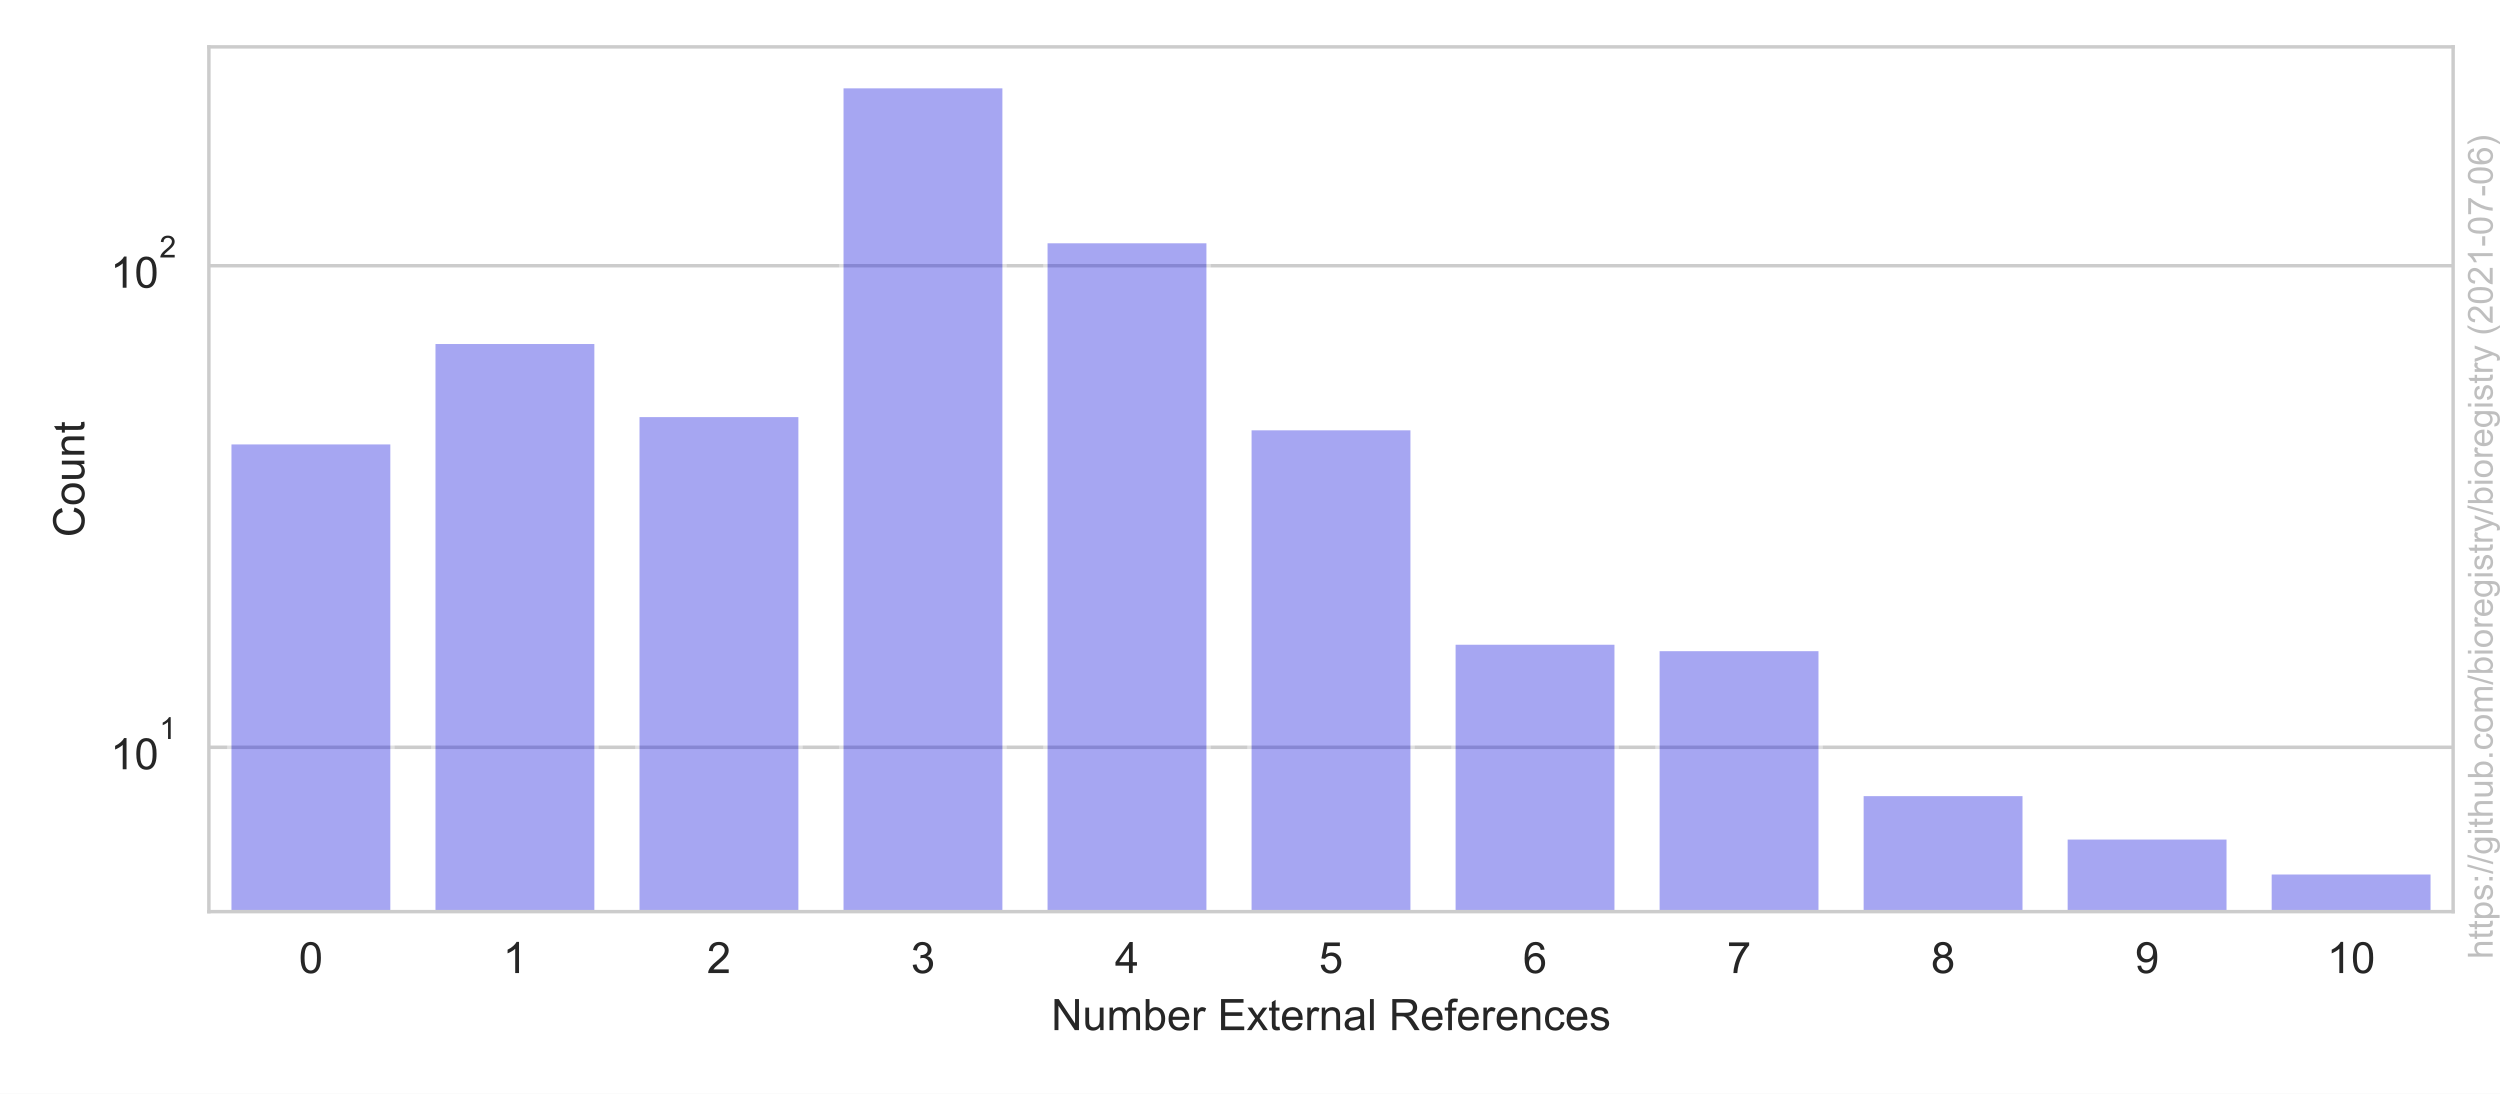
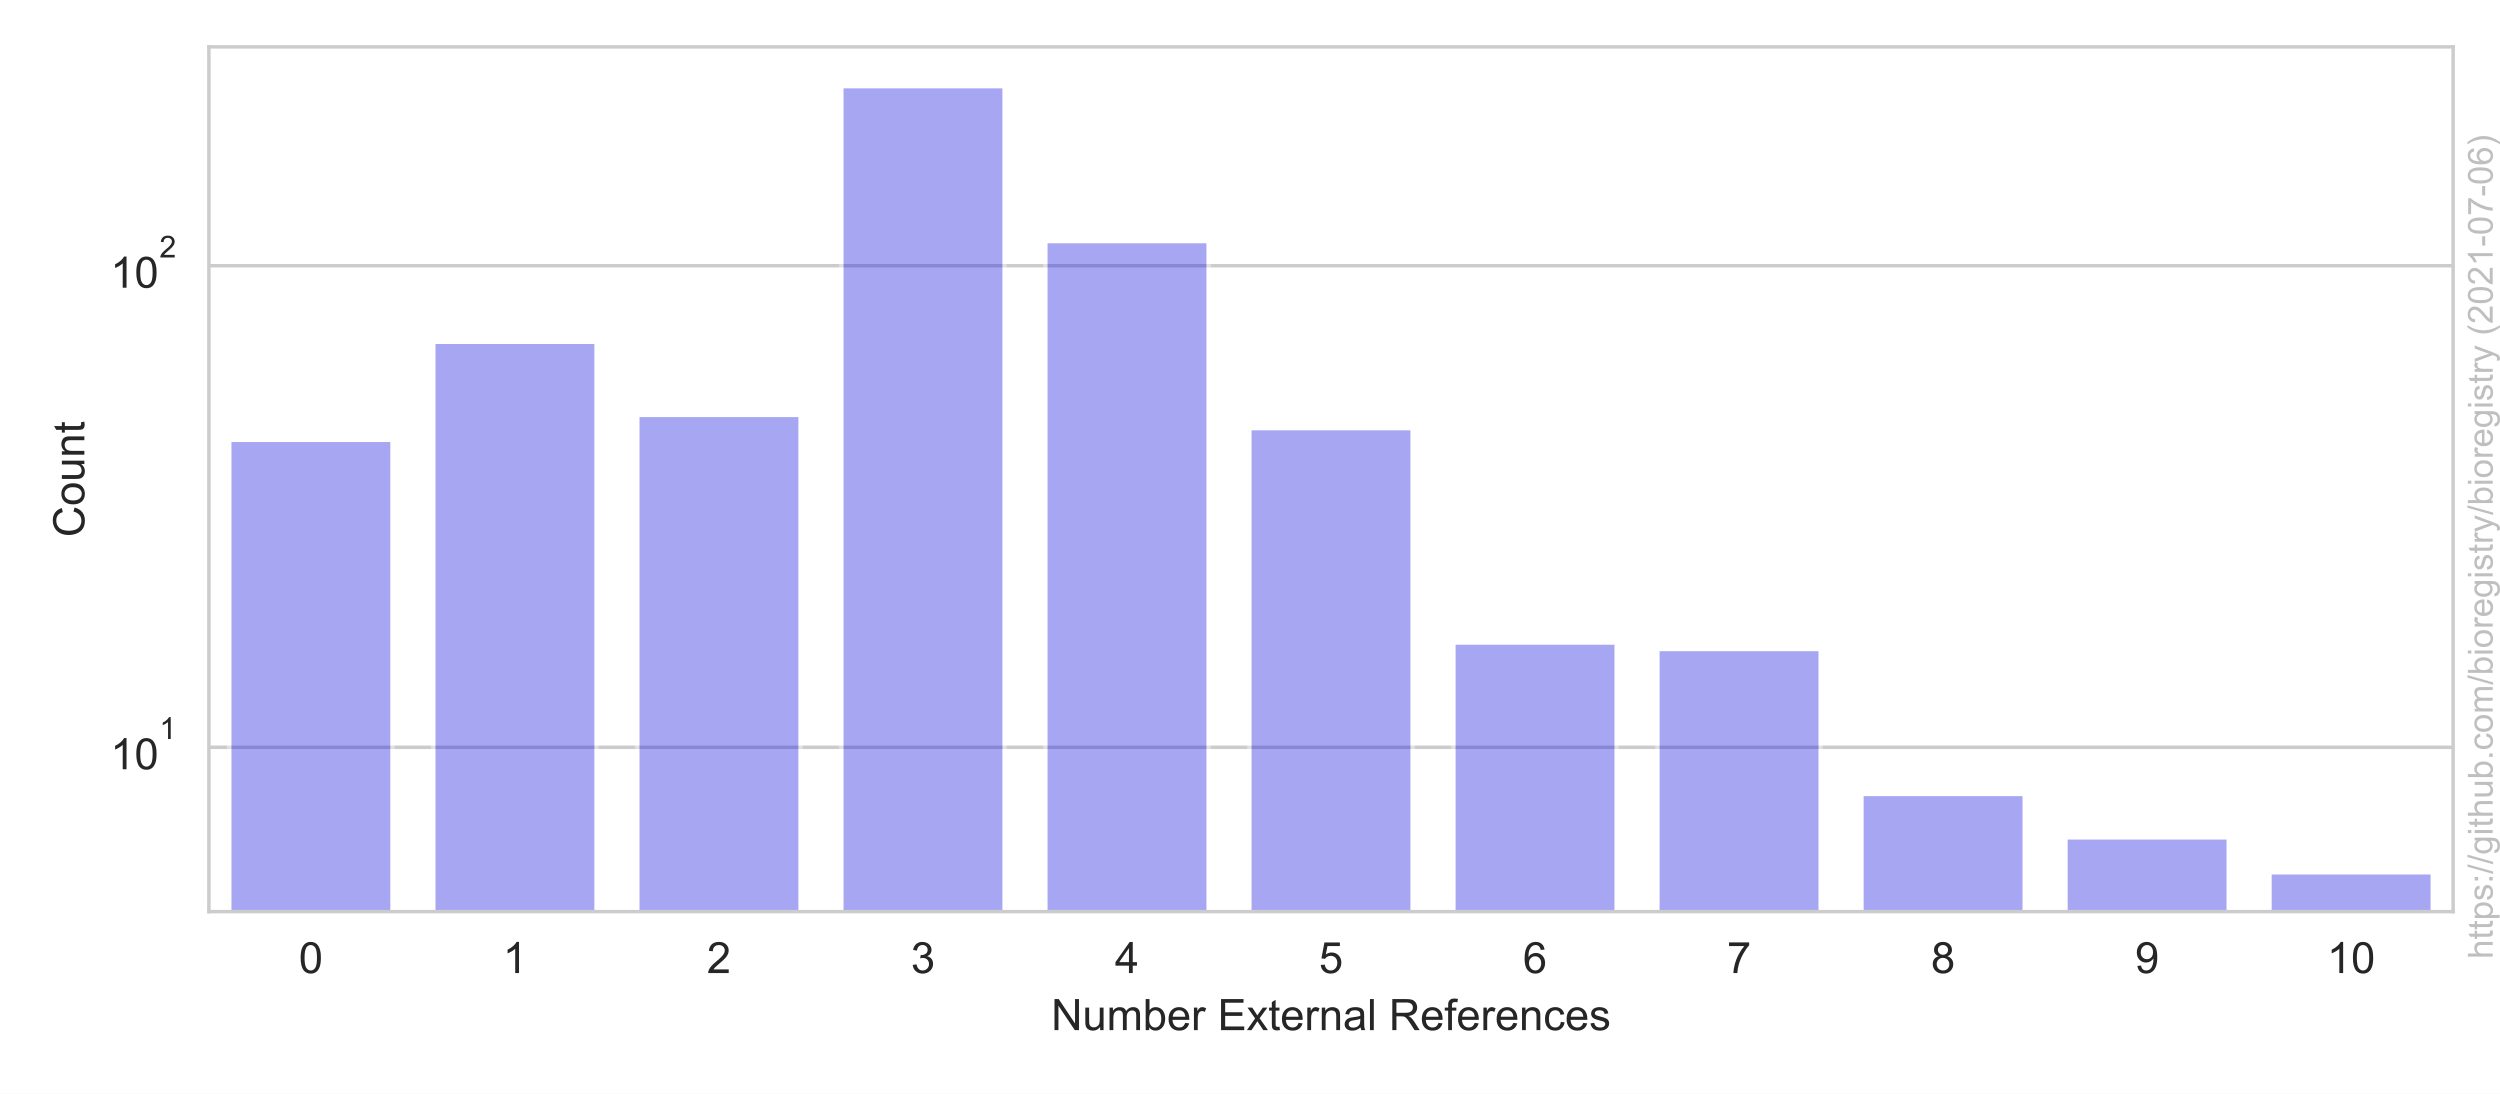
<svg xmlns="http://www.w3.org/2000/svg" xmlns:xlink="http://www.w3.org/1999/xlink" height="252pt" version="1.1" viewBox="0 0 576 252" width="576pt">
  <defs>
    <style type="text/css">*{stroke-linecap:butt;stroke-linejoin:round;}</style>
  </defs>
  <g id="figure_1">
    <g id="patch_1">
      <path d="M 0 252  L 576 252  L 576 0  L 0 0  z " style="fill:#ffffff;" />
    </g>
    <g id="axes_1">
      <g id="patch_2">
        <path d="M 48.127 210.04  L 565.2 210.04  L 565.2 10.8  L 48.127 10.8  z " style="fill:#ffffff;" />
      </g>
      <g id="matplotlib.axis_1">
        <g id="xtick_1">
          <g id="text_1">
            <g style="fill:#262626;" transform="translate(68.85024 224.1978)scale(0.1 -0.1)">
              <defs>
                <path d="M 266 2259  Q 266 3072 433 3567  Q 600 4063 929 4331  Q 1259 4600 1759 4600  Q 2128 4600 2406 4451  Q 2684 4303 2865 4023  Q 3047 3744 3150 3342  Q 3253 2941 3253 2259  Q 3253 1453 3087 958  Q 2922 463 2592 192  Q 2263 -78 1759 -78  Q 1097 -78 719 397  Q 266 969 266 2259  z M 844 2259  Q 844 1131 1108 757  Q 1372 384 1759 384  Q 2147 384 2411 759  Q 2675 1134 2675 2259  Q 2675 3391 2411 3762  Q 2147 4134 1753 4134  Q 1366 4134 1134 3806  Q 844 3388 844 2259  z " id="ArialMT-30" transform="scale(0.015625)" />
              </defs>
              <use xlink:href="#ArialMT-30" />
            </g>
          </g>
        </g>
        <g id="xtick_2">
          <g id="text_2">
            <g style="fill:#262626;" transform="translate(115.8568 224.1978)scale(0.1 -0.1)">
              <defs>
                <path d="M 2384 0  L 1822 0  L 1822 3584  Q 1619 3391 1289 3197  Q 959 3003 697 2906  L 697 3450  Q 1169 3672 1522 3987  Q 1875 4303 2022 4600  L 2384 4600  L 2384 0  z " id="ArialMT-31" transform="scale(0.015625)" />
              </defs>
              <use xlink:href="#ArialMT-31" />
            </g>
          </g>
        </g>
        <g id="xtick_3">
          <g id="text_3">
            <g style="fill:#262626;" transform="translate(162.8634 224.1978)scale(0.1 -0.1)">
              <defs>
                <path d="M 3222 541  L 3222 0  L 194 0  Q 188 203 259 391  Q 375 700 629 1000  Q 884 1300 1366 1694  Q 2113 2306 2375 2664  Q 2638 3022 2638 3341  Q 2638 3675 2398 3904  Q 2159 4134 1775 4134  Q 1369 4134 1125 3890  Q 881 3647 878 3216  L 300 3275  Q 359 3922 746 4261  Q 1134 4600 1788 4600  Q 2447 4600 2831 4234  Q 3216 3869 3216 3328  Q 3216 3053 3103 2787  Q 2991 2522 2730 2228  Q 2469 1934 1863 1422  Q 1356 997 1212 845  Q 1069 694 975 541  L 3222 541  z " id="ArialMT-32" transform="scale(0.015625)" />
              </defs>
              <use xlink:href="#ArialMT-32" />
            </g>
          </g>
        </g>
        <g id="xtick_4">
          <g id="text_4">
            <g style="fill:#262626;" transform="translate(209.87 224.1978)scale(0.1 -0.1)">
              <defs>
                <path d="M 269 1209  L 831 1284  Q 928 806 1161 595  Q 1394 384 1728 384  Q 2125 384 2398 659  Q 2672 934 2672 1341  Q 2672 1728 2419 1979  Q 2166 2231 1775 2231  Q 1616 2231 1378 2169  L 1441 2663  Q 1497 2656 1531 2656  Q 1891 2656 2178 2843  Q 2466 3031 2466 3422  Q 2466 3731 2256 3934  Q 2047 4138 1716 4138  Q 1388 4138 1169 3931  Q 950 3725 888 3313  L 325 3413  Q 428 3978 793 4289  Q 1159 4600 1703 4600  Q 2078 4600 2393 4439  Q 2709 4278 2876 4000  Q 3044 3722 3044 3409  Q 3044 3113 2884 2869  Q 2725 2625 2413 2481  Q 2819 2388 3044 2092  Q 3269 1797 3269 1353  Q 3269 753 2831 336  Q 2394 -81 1725 -81  Q 1122 -81 723 278  Q 325 638 269 1209  z " id="ArialMT-33" transform="scale(0.015625)" />
              </defs>
              <use xlink:href="#ArialMT-33" />
            </g>
          </g>
        </g>
        <g id="xtick_5">
          <g id="text_5">
            <g style="fill:#262626;" transform="translate(256.8766 224.1978)scale(0.1 -0.1)">
              <defs>
                <path d="M 2069 0  L 2069 1097  L 81 1097  L 81 1613  L 2172 4581  L 2631 4581  L 2631 1613  L 3250 1613  L 3250 1097  L 2631 1097  L 2631 0  L 2069 0  z M 2069 1613  L 2069 3678  L 634 1613  L 2069 1613  z " id="ArialMT-34" transform="scale(0.015625)" />
              </defs>
              <use xlink:href="#ArialMT-34" />
            </g>
          </g>
        </g>
        <g id="xtick_6">
          <g id="text_6">
            <g style="fill:#262626;" transform="translate(303.8832 224.1978)scale(0.1 -0.1)">
              <defs>
                <path d="M 266 1200  L 856 1250  Q 922 819 1161 601  Q 1400 384 1738 384  Q 2144 384 2425 690  Q 2706 997 2706 1503  Q 2706 1984 2436 2262  Q 2166 2541 1728 2541  Q 1456 2541 1237 2417  Q 1019 2294 894 2097  L 366 2166  L 809 4519  L 3088 4519  L 3088 3981  L 1259 3981  L 1013 2750  Q 1425 3038 1878 3038  Q 2478 3038 2890 2622  Q 3303 2206 3303 1553  Q 3303 931 2941 478  Q 2500 -78 1738 -78  Q 1113 -78 717 272  Q 322 622 266 1200  z " id="ArialMT-35" transform="scale(0.015625)" />
              </defs>
              <use xlink:href="#ArialMT-35" />
            </g>
          </g>
        </g>
        <g id="xtick_7">
          <g id="text_7">
            <g style="fill:#262626;" transform="translate(350.8898 224.1978)scale(0.1 -0.1)">
              <defs>
                <path d="M 3184 3459  L 2625 3416  Q 2550 3747 2413 3897  Q 2184 4138 1850 4138  Q 1581 4138 1378 3988  Q 1113 3794 959 3422  Q 806 3050 800 2363  Q 1003 2672 1297 2822  Q 1591 2972 1913 2972  Q 2475 2972 2870 2558  Q 3266 2144 3266 1488  Q 3266 1056 3080 686  Q 2894 316 2569 119  Q 2244 -78 1831 -78  Q 1128 -78 684 439  Q 241 956 241 2144  Q 241 3472 731 4075  Q 1159 4600 1884 4600  Q 2425 4600 2770 4297  Q 3116 3994 3184 3459  z M 888 1484  Q 888 1194 1011 928  Q 1134 663 1356 523  Q 1578 384 1822 384  Q 2178 384 2434 671  Q 2691 959 2691 1453  Q 2691 1928 2437 2201  Q 2184 2475 1800 2475  Q 1419 2475 1153 2201  Q 888 1928 888 1484  z " id="ArialMT-36" transform="scale(0.015625)" />
              </defs>
              <use xlink:href="#ArialMT-36" />
            </g>
          </g>
        </g>
        <g id="xtick_8">
          <g id="text_8">
            <g style="fill:#262626;" transform="translate(397.8964 224.1978)scale(0.1 -0.1)">
              <defs>
                <path d="M 303 3981  L 303 4522  L 3269 4522  L 3269 4084  Q 2831 3619 2401 2847  Q 1972 2075 1738 1259  Q 1569 684 1522 0  L 944 0  Q 953 541 1156 1306  Q 1359 2072 1739 2783  Q 2119 3494 2547 3981  L 303 3981  z " id="ArialMT-37" transform="scale(0.015625)" />
              </defs>
              <use xlink:href="#ArialMT-37" />
            </g>
          </g>
        </g>
        <g id="xtick_9">
          <g id="text_9">
            <g style="fill:#262626;" transform="translate(444.903 224.1978)scale(0.1 -0.1)">
              <defs>
                <path d="M 1131 2484  Q 781 2613 612 2850  Q 444 3088 444 3419  Q 444 3919 803 4259  Q 1163 4600 1759 4600  Q 2359 4600 2725 4251  Q 3091 3903 3091 3403  Q 3091 3084 2923 2848  Q 2756 2613 2416 2484  Q 2838 2347 3058 2040  Q 3278 1734 3278 1309  Q 3278 722 2862 322  Q 2447 -78 1769 -78  Q 1091 -78 675 323  Q 259 725 259 1325  Q 259 1772 486 2073  Q 713 2375 1131 2484  z M 1019 3438  Q 1019 3113 1228 2906  Q 1438 2700 1772 2700  Q 2097 2700 2305 2904  Q 2513 3109 2513 3406  Q 2513 3716 2298 3927  Q 2084 4138 1766 4138  Q 1444 4138 1231 3931  Q 1019 3725 1019 3438  z M 838 1322  Q 838 1081 952 856  Q 1066 631 1291 507  Q 1516 384 1775 384  Q 2178 384 2440 643  Q 2703 903 2703 1303  Q 2703 1709 2433 1975  Q 2163 2241 1756 2241  Q 1359 2241 1098 1978  Q 838 1716 838 1322  z " id="ArialMT-38" transform="scale(0.015625)" />
              </defs>
              <use xlink:href="#ArialMT-38" />
            </g>
          </g>
        </g>
        <g id="xtick_10">
          <g id="text_10">
            <g style="fill:#262626;" transform="translate(491.9096 224.1978)scale(0.1 -0.1)">
              <defs>
                <path d="M 350 1059  L 891 1109  Q 959 728 1153 556  Q 1347 384 1650 384  Q 1909 384 2104 503  Q 2300 622 2425 820  Q 2550 1019 2634 1356  Q 2719 1694 2719 2044  Q 2719 2081 2716 2156  Q 2547 1888 2255 1720  Q 1963 1553 1622 1553  Q 1053 1553 659 1965  Q 266 2378 266 3053  Q 266 3750 677 4175  Q 1088 4600 1706 4600  Q 2153 4600 2523 4359  Q 2894 4119 3086 3673  Q 3278 3228 3278 2384  Q 3278 1506 3087 986  Q 2897 466 2520 194  Q 2144 -78 1638 -78  Q 1100 -78 759 220  Q 419 519 350 1059  z M 2653 3081  Q 2653 3566 2395 3850  Q 2138 4134 1775 4134  Q 1400 4134 1122 3828  Q 844 3522 844 3034  Q 844 2597 1108 2323  Q 1372 2050 1759 2050  Q 2150 2050 2401 2323  Q 2653 2597 2653 3081  z " id="ArialMT-39" transform="scale(0.015625)" />
              </defs>
              <use xlink:href="#ArialMT-39" />
            </g>
          </g>
        </g>
        <g id="xtick_11">
          <g id="text_11">
            <g style="fill:#262626;" transform="translate(536.1358 224.1978)scale(0.1 -0.1)">
              <use xlink:href="#ArialMT-31" />
              <use x="55.615" xlink:href="#ArialMT-30" />
            </g>
          </g>
        </g>
        <g id="text_12">
          <g style="fill:#262626;" transform="translate(242.195 237.3431)scale(0.1 -0.1)">
            <defs>
              <path d="M 488 0  L 488 4581  L 1109 4581  L 3516 984  L 3516 4581  L 4097 4581  L 4097 0  L 3475 0  L 1069 3600  L 1069 0  L 488 0  z " id="ArialMT-4e" transform="scale(0.015625)" />
              <path d="M 2597 0  L 2597 488  Q 2209 -75 1544 -75  Q 1250 -75 995 37  Q 741 150 617 320  Q 494 491 444 738  Q 409 903 409 1263  L 409 3319  L 972 3319  L 972 1478  Q 972 1038 1006 884  Q 1059 663 1231 536  Q 1403 409 1656 409  Q 1909 409 2131 539  Q 2353 669 2445 892  Q 2538 1116 2538 1541  L 2538 3319  L 3100 3319  L 3100 0  L 2597 0  z " id="ArialMT-75" transform="scale(0.015625)" />
              <path d="M 422 0  L 422 3319  L 925 3319  L 925 2853  Q 1081 3097 1340 3245  Q 1600 3394 1931 3394  Q 2300 3394 2536 3241  Q 2772 3088 2869 2813  Q 3263 3394 3894 3394  Q 4388 3394 4653 3120  Q 4919 2847 4919 2278  L 4919 0  L 4359 0  L 4359 2091  Q 4359 2428 4304 2576  Q 4250 2725 4106 2815  Q 3963 2906 3769 2906  Q 3419 2906 3187 2673  Q 2956 2441 2956 1928  L 2956 0  L 2394 0  L 2394 2156  Q 2394 2531 2256 2718  Q 2119 2906 1806 2906  Q 1569 2906 1367 2781  Q 1166 2656 1075 2415  Q 984 2175 984 1722  L 984 0  L 422 0  z " id="ArialMT-6d" transform="scale(0.015625)" />
              <path d="M 941 0  L 419 0  L 419 4581  L 981 4581  L 981 2947  Q 1338 3394 1891 3394  Q 2197 3394 2470 3270  Q 2744 3147 2920 2923  Q 3097 2700 3197 2384  Q 3297 2069 3297 1709  Q 3297 856 2875 390  Q 2453 -75 1863 -75  Q 1275 -75 941 416  L 941 0  z M 934 1684  Q 934 1088 1097 822  Q 1363 388 1816 388  Q 2184 388 2453 708  Q 2722 1028 2722 1663  Q 2722 2313 2464 2622  Q 2206 2931 1841 2931  Q 1472 2931 1203 2611  Q 934 2291 934 1684  z " id="ArialMT-62" transform="scale(0.015625)" />
              <path d="M 2694 1069  L 3275 997  Q 3138 488 2766 206  Q 2394 -75 1816 -75  Q 1088 -75 661 373  Q 234 822 234 1631  Q 234 2469 665 2931  Q 1097 3394 1784 3394  Q 2450 3394 2872 2941  Q 3294 2488 3294 1666  Q 3294 1616 3291 1516  L 816 1516  Q 847 969 1125 678  Q 1403 388 1819 388  Q 2128 388 2347 550  Q 2566 713 2694 1069  z M 847 1978  L 2700 1978  Q 2663 2397 2488 2606  Q 2219 2931 1791 2931  Q 1403 2931 1139 2672  Q 875 2413 847 1978  z " id="ArialMT-65" transform="scale(0.015625)" />
              <path d="M 416 0  L 416 3319  L 922 3319  L 922 2816  Q 1116 3169 1280 3281  Q 1444 3394 1641 3394  Q 1925 3394 2219 3213  L 2025 2691  Q 1819 2813 1613 2813  Q 1428 2813 1281 2702  Q 1134 2591 1072 2394  Q 978 2094 978 1738  L 978 0  L 416 0  z " id="ArialMT-72" transform="scale(0.015625)" />
              <path id="ArialMT-20" transform="scale(0.015625)" />
              <path d="M 506 0  L 506 4581  L 3819 4581  L 3819 4041  L 1113 4041  L 1113 2638  L 3647 2638  L 3647 2100  L 1113 2100  L 1113 541  L 3925 541  L 3925 0  L 506 0  z " id="ArialMT-45" transform="scale(0.015625)" />
              <path d="M 47 0  L 1259 1725  L 138 3319  L 841 3319  L 1350 2541  Q 1494 2319 1581 2169  Q 1719 2375 1834 2534  L 2394 3319  L 3066 3319  L 1919 1756  L 3153 0  L 2463 0  L 1781 1031  L 1600 1309  L 728 0  L 47 0  z " id="ArialMT-78" transform="scale(0.015625)" />
              <path d="M 1650 503  L 1731 6  Q 1494 -44 1306 -44  Q 1000 -44 831 53  Q 663 150 594 308  Q 525 466 525 972  L 525 2881  L 113 2881  L 113 3319  L 525 3319  L 525 4141  L 1084 4478  L 1084 3319  L 1650 3319  L 1650 2881  L 1084 2881  L 1084 941  Q 1084 700 1114 631  Q 1144 563 1211 522  Q 1278 481 1403 481  Q 1497 481 1650 503  z " id="ArialMT-74" transform="scale(0.015625)" />
              <path d="M 422 0  L 422 3319  L 928 3319  L 928 2847  Q 1294 3394 1984 3394  Q 2284 3394 2536 3286  Q 2788 3178 2913 3003  Q 3038 2828 3088 2588  Q 3119 2431 3119 2041  L 3119 0  L 2556 0  L 2556 2019  Q 2556 2363 2490 2533  Q 2425 2703 2258 2804  Q 2091 2906 1866 2906  Q 1506 2906 1245 2678  Q 984 2450 984 1813  L 984 0  L 422 0  z " id="ArialMT-6e" transform="scale(0.015625)" />
              <path d="M 2588 409  Q 2275 144 1986 34  Q 1697 -75 1366 -75  Q 819 -75 525 192  Q 231 459 231 875  Q 231 1119 342 1320  Q 453 1522 633 1644  Q 813 1766 1038 1828  Q 1203 1872 1538 1913  Q 2219 1994 2541 2106  Q 2544 2222 2544 2253  Q 2544 2597 2384 2738  Q 2169 2928 1744 2928  Q 1347 2928 1158 2789  Q 969 2650 878 2297  L 328 2372  Q 403 2725 575 2942  Q 747 3159 1072 3276  Q 1397 3394 1825 3394  Q 2250 3394 2515 3294  Q 2781 3194 2906 3042  Q 3031 2891 3081 2659  Q 3109 2516 3109 2141  L 3109 1391  Q 3109 606 3145 398  Q 3181 191 3288 0  L 2700 0  Q 2613 175 2588 409  z M 2541 1666  Q 2234 1541 1622 1453  Q 1275 1403 1131 1340  Q 988 1278 909 1158  Q 831 1038 831 891  Q 831 666 1001 516  Q 1172 366 1500 366  Q 1825 366 2078 508  Q 2331 650 2450 897  Q 2541 1088 2541 1459  L 2541 1666  z " id="ArialMT-61" transform="scale(0.015625)" />
              <path d="M 409 0  L 409 4581  L 972 4581  L 972 0  L 409 0  z " id="ArialMT-6c" transform="scale(0.015625)" />
              <path d="M 503 0  L 503 4581  L 2534 4581  Q 3147 4581 3465 4457  Q 3784 4334 3975 4021  Q 4166 3709 4166 3331  Q 4166 2844 3850 2509  Q 3534 2175 2875 2084  Q 3116 1969 3241 1856  Q 3506 1613 3744 1247  L 4541 0  L 3778 0  L 3172 953  Q 2906 1366 2734 1584  Q 2563 1803 2427 1890  Q 2291 1978 2150 2013  Q 2047 2034 1813 2034  L 1109 2034  L 1109 0  L 503 0  z M 1109 2559  L 2413 2559  Q 2828 2559 3062 2645  Q 3297 2731 3419 2920  Q 3541 3109 3541 3331  Q 3541 3656 3305 3865  Q 3069 4075 2559 4075  L 1109 4075  L 1109 2559  z " id="ArialMT-52" transform="scale(0.015625)" />
              <path d="M 556 0  L 556 2881  L 59 2881  L 59 3319  L 556 3319  L 556 3672  Q 556 4006 616 4169  Q 697 4388 901 4523  Q 1106 4659 1475 4659  Q 1713 4659 2000 4603  L 1916 4113  Q 1741 4144 1584 4144  Q 1328 4144 1222 4034  Q 1116 3925 1116 3625  L 1116 3319  L 1763 3319  L 1763 2881  L 1116 2881  L 1116 0  L 556 0  z " id="ArialMT-66" transform="scale(0.015625)" />
              <path d="M 2588 1216  L 3141 1144  Q 3050 572 2676 248  Q 2303 -75 1759 -75  Q 1078 -75 664 370  Q 250 816 250 1647  Q 250 2184 428 2587  Q 606 2991 970 3192  Q 1334 3394 1763 3394  Q 2303 3394 2647 3120  Q 2991 2847 3088 2344  L 2541 2259  Q 2463 2594 2264 2762  Q 2066 2931 1784 2931  Q 1359 2931 1093 2626  Q 828 2322 828 1663  Q 828 994 1084 691  Q 1341 388 1753 388  Q 2084 388 2306 591  Q 2528 794 2588 1216  z " id="ArialMT-63" transform="scale(0.015625)" />
              <path d="M 197 991  L 753 1078  Q 800 744 1014 566  Q 1228 388 1613 388  Q 2000 388 2187 545  Q 2375 703 2375 916  Q 2375 1106 2209 1216  Q 2094 1291 1634 1406  Q 1016 1563 777 1677  Q 538 1791 414 1992  Q 291 2194 291 2438  Q 291 2659 392 2848  Q 494 3038 669 3163  Q 800 3259 1026 3326  Q 1253 3394 1513 3394  Q 1903 3394 2198 3281  Q 2494 3169 2634 2976  Q 2775 2784 2828 2463  L 2278 2388  Q 2241 2644 2061 2787  Q 1881 2931 1553 2931  Q 1166 2931 1000 2803  Q 834 2675 834 2503  Q 834 2394 903 2306  Q 972 2216 1119 2156  Q 1203 2125 1616 2013  Q 2213 1853 2448 1751  Q 2684 1650 2818 1456  Q 2953 1263 2953 975  Q 2953 694 2789 445  Q 2625 197 2315 61  Q 2006 -75 1616 -75  Q 969 -75 630 194  Q 291 463 197 991  z " id="ArialMT-73" transform="scale(0.015625)" />
            </defs>
            <use xlink:href="#ArialMT-4e" />
            <use x="72.217" xlink:href="#ArialMT-75" />
            <use x="127.832" xlink:href="#ArialMT-6d" />
            <use x="211.133" xlink:href="#ArialMT-62" />
            <use x="266.748" xlink:href="#ArialMT-65" />
            <use x="322.363" xlink:href="#ArialMT-72" />
            <use x="355.664" xlink:href="#ArialMT-20" />
            <use x="383.447" xlink:href="#ArialMT-45" />
            <use x="450.146" xlink:href="#ArialMT-78" />
            <use x="500.146" xlink:href="#ArialMT-74" />
            <use x="527.93" xlink:href="#ArialMT-65" />
            <use x="583.545" xlink:href="#ArialMT-72" />
            <use x="616.846" xlink:href="#ArialMT-6e" />
            <use x="672.461" xlink:href="#ArialMT-61" />
            <use x="728.076" xlink:href="#ArialMT-6c" />
            <use x="750.293" xlink:href="#ArialMT-20" />
            <use x="778.076" xlink:href="#ArialMT-52" />
            <use x="850.293" xlink:href="#ArialMT-65" />
            <use x="905.908" xlink:href="#ArialMT-66" />
            <use x="933.691" xlink:href="#ArialMT-65" />
            <use x="989.307" xlink:href="#ArialMT-72" />
            <use x="1022.607" xlink:href="#ArialMT-65" />
            <use x="1078.223" xlink:href="#ArialMT-6e" />
            <use x="1133.838" xlink:href="#ArialMT-63" />
            <use x="1183.838" xlink:href="#ArialMT-65" />
            <use x="1239.453" xlink:href="#ArialMT-73" />
          </g>
        </g>
      </g>
      <g id="matplotlib.axis_2">
        <g id="ytick_1">
          <g id="line2d_1">
            <path clip-path="url(#pa2b7e8e69d)" d="M 48.127 172.178  L 565.2 172.178  " style="fill:none;stroke:#cccccc;stroke-linecap:round;stroke-width:0.8;" />
          </g>
          <g id="text_13">
            <g style="fill:#262626;" transform="translate(25.42741 177.3338)scale(0.1 -0.1)">
              <use transform="translate(0 0.99375)" xlink:href="#ArialMT-31" />
              <use transform="translate(55.61523 0.99375)" xlink:href="#ArialMT-30" />
              <use transform="translate(112.9728 70.6875)scale(0.7)" xlink:href="#ArialMT-31" />
            </g>
          </g>
        </g>
        <g id="ytick_2">
          <g id="line2d_2">
            <path clip-path="url(#pa2b7e8e69d)" d="M 48.127 61.23  L 565.2 61.23  " style="fill:none;stroke:#cccccc;stroke-linecap:round;stroke-width:0.8;" />
          </g>
          <g id="text_14">
            <g style="fill:#262626;" transform="translate(25.42741 66.38627)scale(0.1 -0.1)">
              <use transform="translate(0 0.99375)" xlink:href="#ArialMT-31" />
              <use transform="translate(55.61523 0.99375)" xlink:href="#ArialMT-30" />
              <use transform="translate(112.9728 70.6875)scale(0.7)" xlink:href="#ArialMT-32" />
            </g>
          </g>
        </g>
        <g id="ytick_3" />
        <g id="ytick_4" />
        <g id="ytick_5" />
        <g id="ytick_6" />
        <g id="ytick_7" />
        <g id="ytick_8" />
        <g id="ytick_9" />
        <g id="ytick_10" />
        <g id="ytick_11" />
        <g id="ytick_12" />
        <g id="ytick_13" />
        <g id="ytick_14" />
        <g id="ytick_15" />
        <g id="ytick_16" />
        <g id="text_15">
          <g style="fill:#262626;" transform="translate(19.43991 123.7614)rotate(-90)scale(0.1 -0.1)">
            <defs>
              <path d="M 3763 1606  L 4369 1453  Q 4178 706 3683 314  Q 3188 -78 2472 -78  Q 1731 -78 1267 223  Q 803 525 561 1097  Q 319 1669 319 2325  Q 319 3041 592 3573  Q 866 4106 1370 4382  Q 1875 4659 2481 4659  Q 3169 4659 3637 4309  Q 4106 3959 4291 3325  L 3694 3184  Q 3534 3684 3231 3912  Q 2928 4141 2469 4141  Q 1941 4141 1586 3887  Q 1231 3634 1087 3207  Q 944 2781 944 2328  Q 944 1744 1114 1308  Q 1284 872 1643 656  Q 2003 441 2422 441  Q 2931 441 3284 734  Q 3638 1028 3763 1606  z " id="ArialMT-43" transform="scale(0.015625)" />
              <path d="M 213 1659  Q 213 2581 725 3025  Q 1153 3394 1769 3394  Q 2453 3394 2887 2945  Q 3322 2497 3322 1706  Q 3322 1066 3130 698  Q 2938 331 2570 128  Q 2203 -75 1769 -75  Q 1072 -75 642 372  Q 213 819 213 1659  z M 791 1659  Q 791 1022 1069 705  Q 1347 388 1769 388  Q 2188 388 2466 706  Q 2744 1025 2744 1678  Q 2744 2294 2464 2611  Q 2184 2928 1769 2928  Q 1347 2928 1069 2612  Q 791 2297 791 1659  z " id="ArialMT-6f" transform="scale(0.015625)" />
            </defs>
            <use xlink:href="#ArialMT-43" />
            <use x="72.217" xlink:href="#ArialMT-6f" />
            <use x="127.832" xlink:href="#ArialMT-75" />
            <use x="183.447" xlink:href="#ArialMT-6e" />
            <use x="239.062" xlink:href="#ArialMT-74" />
          </g>
        </g>
      </g>
      <g id="patch_3">
-         <path clip-path="url(#pa2b7e8e69d)" d="M 52.828 111230.63  L 90.433 111230.63  L 90.433 101.896  L 52.828 101.896  z " style="fill:#2020df;opacity:0.4;stroke:#ffffff;stroke-linejoin:miter;" />
+         <path clip-path="url(#pa2b7e8e69d)" d="M 52.828 111230.63  L 90.433 111230.63  L 90.433 101.339  L 52.828 101.339  z " style="fill:#2020df;opacity:0.4;stroke:#ffffff;stroke-linejoin:miter;" />
      </g>
      <g id="patch_4">
        <path clip-path="url(#pa2b7e8e69d)" d="M 99.835 111230.63  L 137.44 111230.63  L 137.44 78.761  L 99.835 78.761  z " style="fill:#2020df;opacity:0.4;stroke:#ffffff;stroke-linejoin:miter;" />
      </g>
      <g id="patch_5">
        <path clip-path="url(#pa2b7e8e69d)" d="M 146.841 111230.63  L 184.447 111230.63  L 184.447 95.602  L 146.841 95.602  z " style="fill:#2020df;opacity:0.4;stroke:#ffffff;stroke-linejoin:miter;" />
      </g>
      <g id="patch_6">
        <path clip-path="url(#pa2b7e8e69d)" d="M 193.848 111230.63  L 231.453 111230.63  L 231.453 19.856  L 193.848 19.856  z " style="fill:#2020df;opacity:0.4;stroke:#ffffff;stroke-linejoin:miter;" />
      </g>
      <g id="patch_7">
        <path clip-path="url(#pa2b7e8e69d)" d="M 240.854 111230.63  L 278.46 111230.63  L 278.46 55.555  L 240.854 55.555  z " style="fill:#2020df;opacity:0.4;stroke:#ffffff;stroke-linejoin:miter;" />
      </g>
      <g id="patch_8">
        <path clip-path="url(#pa2b7e8e69d)" d="M 287.861 111230.63  L 325.466 111230.63  L 325.466 98.646  L 287.861 98.646  z " style="fill:#2020df;opacity:0.4;stroke:#ffffff;stroke-linejoin:miter;" />
      </g>
      <g id="patch_9">
        <path clip-path="url(#pa2b7e8e69d)" d="M 334.868 111230.63  L 372.473 111230.63  L 372.473 148.048  L 334.868 148.048  z " style="fill:#2020df;opacity:0.4;stroke:#ffffff;stroke-linejoin:miter;" />
      </g>
      <g id="patch_10">
        <path clip-path="url(#pa2b7e8e69d)" d="M 381.874 111230.63  L 419.48 111230.63  L 419.48 149.531  L 381.874 149.531  z " style="fill:#2020df;opacity:0.4;stroke:#ffffff;stroke-linejoin:miter;" />
      </g>
      <g id="patch_11">
        <path clip-path="url(#pa2b7e8e69d)" d="M 428.881 111230.63  L 466.486 111230.63  L 466.486 182.929  L 428.881 182.929  z " style="fill:#2020df;opacity:0.4;stroke:#ffffff;stroke-linejoin:miter;" />
      </g>
      <g id="patch_12">
        <path clip-path="url(#pa2b7e8e69d)" d="M 475.887 111230.63  L 513.493 111230.63  L 513.493 192.934  L 475.887 192.934  z " style="fill:#2020df;opacity:0.4;stroke:#ffffff;stroke-linejoin:miter;" />
      </g>
      <g id="patch_13">
        <path clip-path="url(#pa2b7e8e69d)" d="M 522.894 111230.63  L 560.499 111230.63  L 560.499 200.984  L 522.894 200.984  z " style="fill:#2020df;opacity:0.4;stroke:#ffffff;stroke-linejoin:miter;" />
      </g>
      <g id="patch_14">
        <path d="M 48.127 210.04  L 48.127 10.8  " style="fill:none;stroke:#cccccc;stroke-linecap:square;stroke-linejoin:miter;stroke-width:0.8;" />
      </g>
      <g id="patch_15">
        <path d="M 565.2 210.04  L 565.2 10.8  " style="fill:none;stroke:#cccccc;stroke-linecap:square;stroke-linejoin:miter;stroke-width:0.8;" />
      </g>
      <g id="patch_16">
        <path d="M 48.127 210.04  L 565.2 210.04  " style="fill:none;stroke:#cccccc;stroke-linecap:square;stroke-linejoin:miter;stroke-width:0.8;" />
      </g>
      <g id="patch_17">
        <path d="M 48.127 10.8  L 565.2 10.8  " style="fill:none;stroke:#cccccc;stroke-linecap:square;stroke-linejoin:miter;stroke-width:0.8;" />
      </g>
    </g>
    <g id="text_16">
      <g style="fill:#808080;opacity:0.5;" transform="translate(574.3162 220.9263)rotate(-90)scale(0.08 -0.08)">
        <defs>
          <path d="M 422 0  L 422 4581  L 984 4581  L 984 2938  Q 1378 3394 1978 3394  Q 2347 3394 2619 3248  Q 2891 3103 3008 2847  Q 3125 2591 3125 2103  L 3125 0  L 2563 0  L 2563 2103  Q 2563 2525 2380 2717  Q 2197 2909 1863 2909  Q 1613 2909 1392 2779  Q 1172 2650 1078 2428  Q 984 2206 984 1816  L 984 0  L 422 0  z " id="ArialMT-68" transform="scale(0.015625)" />
          <path d="M 422 -1272  L 422 3319  L 934 3319  L 934 2888  Q 1116 3141 1344 3267  Q 1572 3394 1897 3394  Q 2322 3394 2647 3175  Q 2972 2956 3137 2557  Q 3303 2159 3303 1684  Q 3303 1175 3120 767  Q 2938 359 2589 142  Q 2241 -75 1856 -75  Q 1575 -75 1351 44  Q 1128 163 984 344  L 984 -1272  L 422 -1272  z M 931 1641  Q 931 1000 1190 694  Q 1450 388 1819 388  Q 2194 388 2461 705  Q 2728 1022 2728 1688  Q 2728 2322 2467 2637  Q 2206 2953 1844 2953  Q 1484 2953 1207 2617  Q 931 2281 931 1641  z " id="ArialMT-70" transform="scale(0.015625)" />
          <path d="M 578 2678  L 578 3319  L 1219 3319  L 1219 2678  L 578 2678  z M 578 0  L 578 641  L 1219 641  L 1219 0  L 578 0  z " id="ArialMT-3a" transform="scale(0.015625)" />
          <path d="M 0 -78  L 1328 4659  L 1778 4659  L 453 -78  L 0 -78  z " id="ArialMT-2f" transform="scale(0.015625)" />
          <path d="M 319 -275  L 866 -356  Q 900 -609 1056 -725  Q 1266 -881 1628 -881  Q 2019 -881 2231 -725  Q 2444 -569 2519 -288  Q 2563 -116 2559 434  Q 2191 0 1641 0  Q 956 0 581 494  Q 206 988 206 1678  Q 206 2153 378 2554  Q 550 2956 876 3175  Q 1203 3394 1644 3394  Q 2231 3394 2613 2919  L 2613 3319  L 3131 3319  L 3131 450  Q 3131 -325 2973 -648  Q 2816 -972 2473 -1159  Q 2131 -1347 1631 -1347  Q 1038 -1347 672 -1080  Q 306 -813 319 -275  z M 784 1719  Q 784 1066 1043 766  Q 1303 466 1694 466  Q 2081 466 2343 764  Q 2606 1063 2606 1700  Q 2606 2309 2336 2618  Q 2066 2928 1684 2928  Q 1309 2928 1046 2623  Q 784 2319 784 1719  z " id="ArialMT-67" transform="scale(0.015625)" />
          <path d="M 425 3934  L 425 4581  L 988 4581  L 988 3934  L 425 3934  z M 425 0  L 425 3319  L 988 3319  L 988 0  L 425 0  z " id="ArialMT-69" transform="scale(0.015625)" />
          <path d="M 581 0  L 581 641  L 1222 641  L 1222 0  L 581 0  z " id="ArialMT-2e" transform="scale(0.015625)" />
          <path d="M 397 -1278  L 334 -750  Q 519 -800 656 -800  Q 844 -800 956 -737  Q 1069 -675 1141 -563  Q 1194 -478 1313 -144  Q 1328 -97 1363 -6  L 103 3319  L 709 3319  L 1400 1397  Q 1534 1031 1641 628  Q 1738 1016 1872 1384  L 2581 3319  L 3144 3319  L 1881 -56  Q 1678 -603 1566 -809  Q 1416 -1088 1222 -1217  Q 1028 -1347 759 -1347  Q 597 -1347 397 -1278  z " id="ArialMT-79" transform="scale(0.015625)" />
          <path d="M 1497 -1347  Q 1031 -759 709 28  Q 388 816 388 1659  Q 388 2403 628 3084  Q 909 3875 1497 4659  L 1900 4659  Q 1522 4009 1400 3731  Q 1209 3300 1100 2831  Q 966 2247 966 1656  Q 966 153 1900 -1347  L 1497 -1347  z " id="ArialMT-28" transform="scale(0.015625)" />
          <path d="M 203 1375  L 203 1941  L 1931 1941  L 1931 1375  L 203 1375  z " id="ArialMT-2d" transform="scale(0.015625)" />
          <path d="M 791 -1347  L 388 -1347  Q 1322 153 1322 1656  Q 1322 2244 1188 2822  Q 1081 3291 891 3722  Q 769 4003 388 4659  L 791 4659  Q 1378 3875 1659 3084  Q 1900 2403 1900 1659  Q 1900 816 1576 28  Q 1253 -759 791 -1347  z " id="ArialMT-29" transform="scale(0.015625)" />
        </defs>
        <use xlink:href="#ArialMT-68" />
        <use x="55.615" xlink:href="#ArialMT-74" />
        <use x="83.398" xlink:href="#ArialMT-74" />
        <use x="111.182" xlink:href="#ArialMT-70" />
        <use x="166.797" xlink:href="#ArialMT-73" />
        <use x="216.797" xlink:href="#ArialMT-3a" />
        <use x="244.58" xlink:href="#ArialMT-2f" />
        <use x="272.363" xlink:href="#ArialMT-2f" />
        <use x="300.146" xlink:href="#ArialMT-67" />
        <use x="355.762" xlink:href="#ArialMT-69" />
        <use x="377.979" xlink:href="#ArialMT-74" />
        <use x="405.762" xlink:href="#ArialMT-68" />
        <use x="461.377" xlink:href="#ArialMT-75" />
        <use x="516.992" xlink:href="#ArialMT-62" />
        <use x="572.607" xlink:href="#ArialMT-2e" />
        <use x="600.391" xlink:href="#ArialMT-63" />
        <use x="650.391" xlink:href="#ArialMT-6f" />
        <use x="706.006" xlink:href="#ArialMT-6d" />
        <use x="789.307" xlink:href="#ArialMT-2f" />
        <use x="817.09" xlink:href="#ArialMT-62" />
        <use x="872.705" xlink:href="#ArialMT-69" />
        <use x="894.922" xlink:href="#ArialMT-6f" />
        <use x="950.537" xlink:href="#ArialMT-72" />
        <use x="983.838" xlink:href="#ArialMT-65" />
        <use x="1039.453" xlink:href="#ArialMT-67" />
        <use x="1095.068" xlink:href="#ArialMT-69" />
        <use x="1117.285" xlink:href="#ArialMT-73" />
        <use x="1167.285" xlink:href="#ArialMT-74" />
        <use x="1195.068" xlink:href="#ArialMT-72" />
        <use x="1228.369" xlink:href="#ArialMT-79" />
        <use x="1278.369" xlink:href="#ArialMT-2f" />
        <use x="1306.152" xlink:href="#ArialMT-62" />
        <use x="1361.768" xlink:href="#ArialMT-69" />
        <use x="1383.984" xlink:href="#ArialMT-6f" />
        <use x="1439.6" xlink:href="#ArialMT-72" />
        <use x="1472.9" xlink:href="#ArialMT-65" />
        <use x="1528.516" xlink:href="#ArialMT-67" />
        <use x="1584.131" xlink:href="#ArialMT-69" />
        <use x="1606.348" xlink:href="#ArialMT-73" />
        <use x="1656.348" xlink:href="#ArialMT-74" />
        <use x="1684.131" xlink:href="#ArialMT-72" />
        <use x="1717.432" xlink:href="#ArialMT-79" />
        <use x="1767.432" xlink:href="#ArialMT-20" />
        <use x="1795.215" xlink:href="#ArialMT-28" />
        <use x="1828.516" xlink:href="#ArialMT-32" />
        <use x="1884.131" xlink:href="#ArialMT-30" />
        <use x="1939.746" xlink:href="#ArialMT-32" />
        <use x="1995.361" xlink:href="#ArialMT-31" />
        <use x="2050.977" xlink:href="#ArialMT-2d" />
        <use x="2084.277" xlink:href="#ArialMT-30" />
        <use x="2139.893" xlink:href="#ArialMT-37" />
        <use x="2195.508" xlink:href="#ArialMT-2d" />
        <use x="2228.809" xlink:href="#ArialMT-30" />
        <use x="2284.424" xlink:href="#ArialMT-36" />
        <use x="2340.039" xlink:href="#ArialMT-29" />
      </g>
    </g>
  </g>
  <defs>
    <clipPath id="pa2b7e8e69d">
      <rect height="199.24" width="517.073" x="48.127" y="10.8" />
    </clipPath>
  </defs>
</svg>
